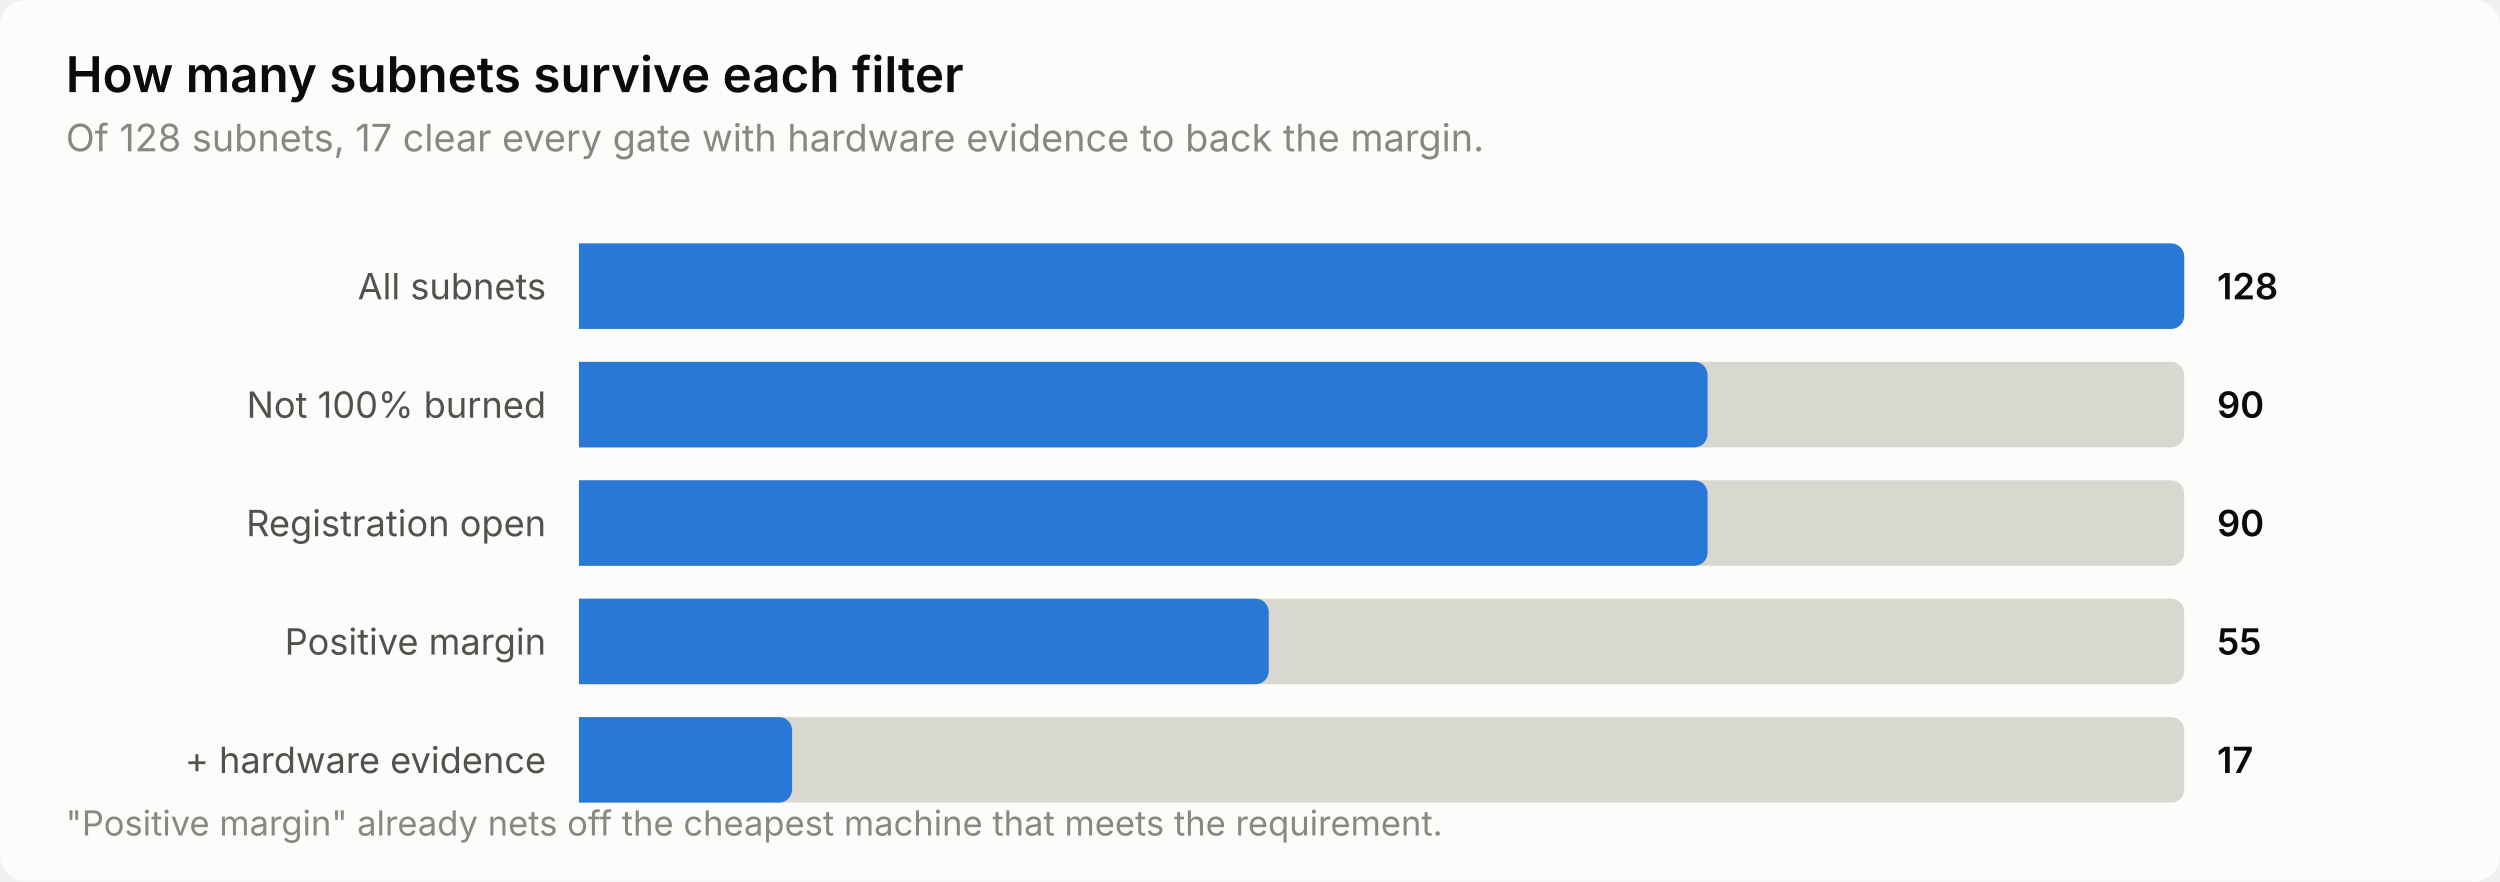
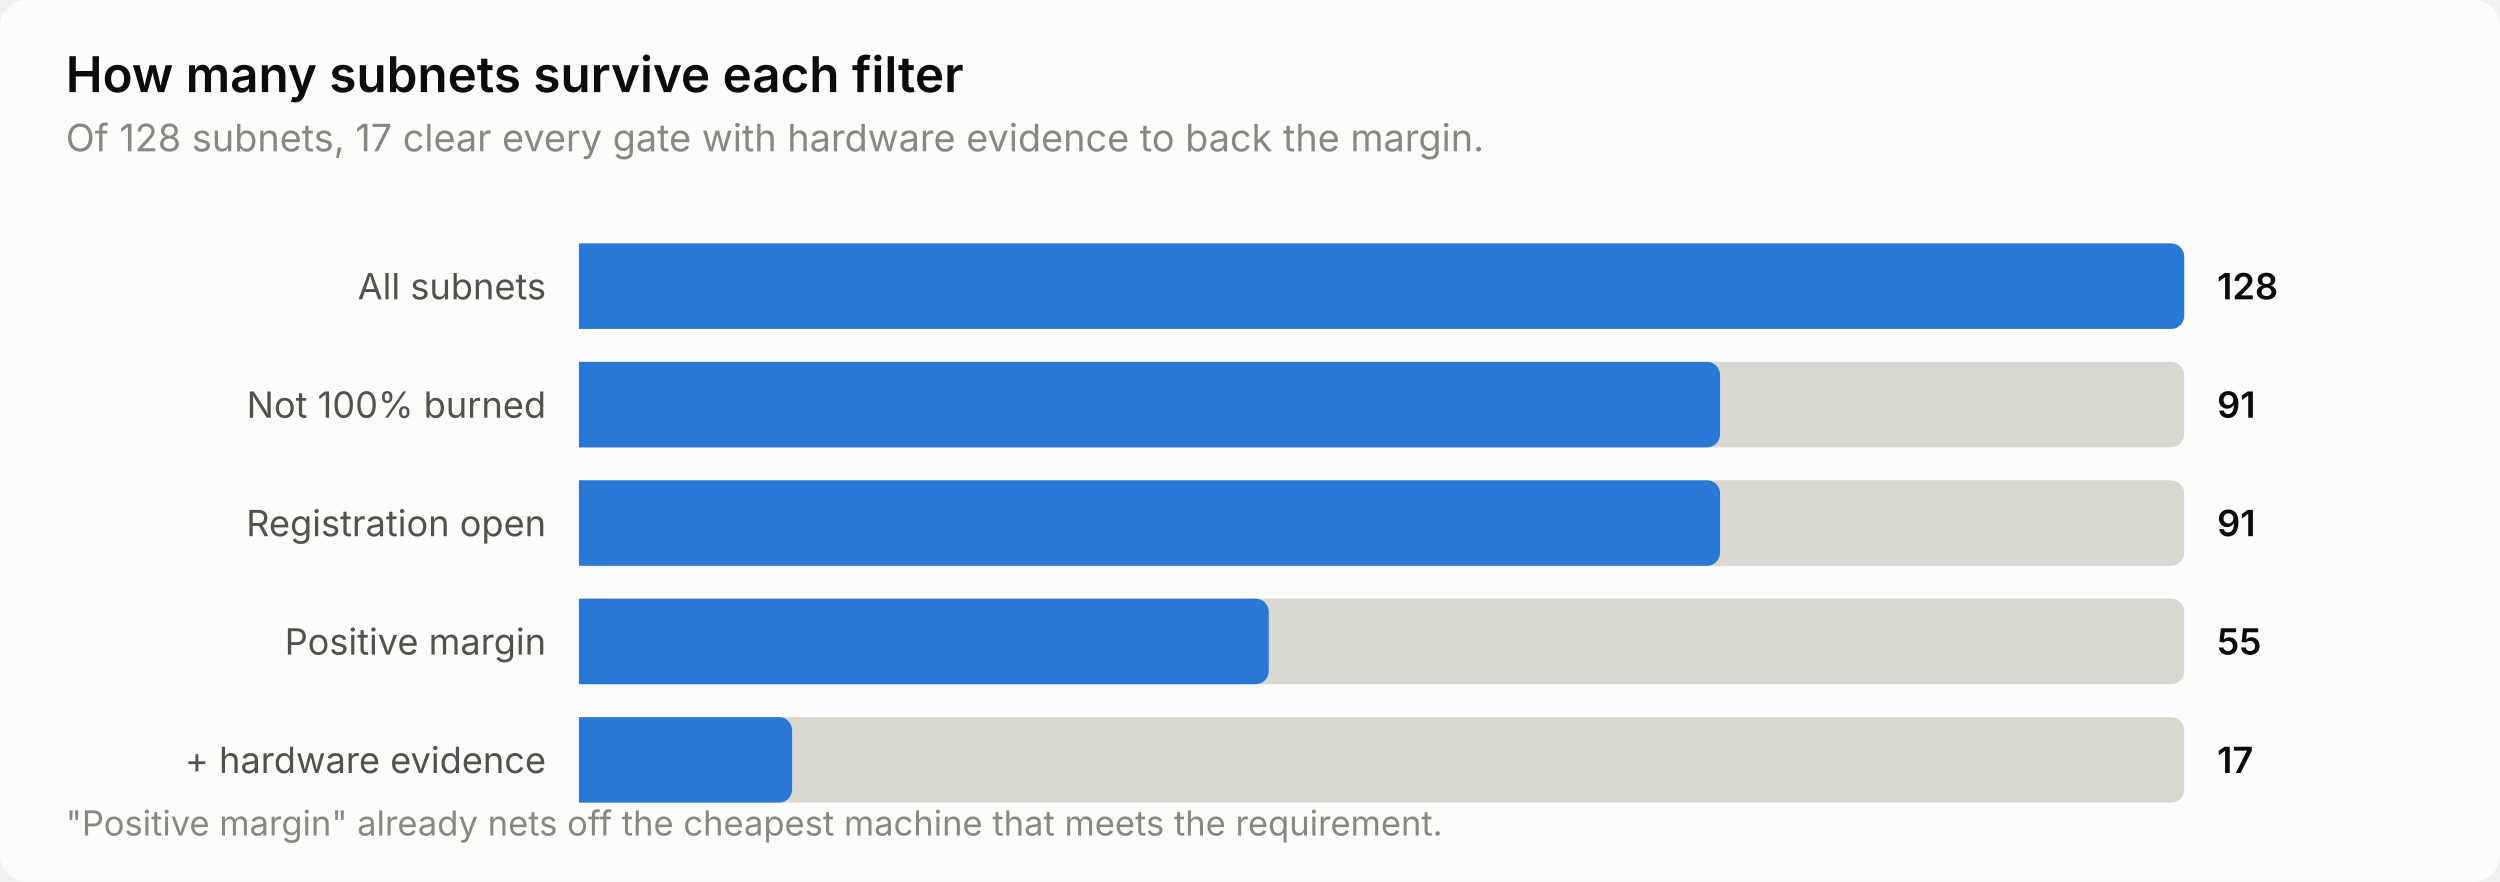
<svg xmlns="http://www.w3.org/2000/svg" width="760" height="268" viewBox="0 0 760 268" role="img" aria-label="How many subnets survive each filter">
  <style>
    text { font-family: system-ui, -apple-system, 'Segoe UI', sans-serif; }
    .t-title { font-size: 15px; font-weight: 600; }
    .t-sub { font-size: 11.5px; }
    .t-lab { font-size: 11px; }
    .t-val { font-size: 11px; font-weight: 600; font-variant-numeric: tabular-nums; }
    .t-tick { font-size: 10.5px; font-variant-numeric: tabular-nums; }

    .surface { fill: #fcfcfb; }
    .ink { fill: #0b0b0b; }
    .ink2 { fill: #52514e; }
    .muted { fill: #898781; }
    .grid { stroke: #e1e0d9; }
    .axis { stroke: #c3c2b7; }
    .accent { fill: #2a78d6; }
    .critical { fill: #d03b3b; }
    .deemph { fill: #d8d7d0; }

    @media (prefers-color-scheme: dark) {
      .surface { fill: #1a1a19; }
      .ink { fill: #ffffff; }
      .ink2 { fill: #c3c2b7; }
      .muted { fill: #898781; }
      .grid { stroke: #2c2c2a; }
      .axis { stroke: #383835; }
      .accent { fill: #3987e5; }
      .deemph { fill: #3a3a37; }
    }
</style>
  <rect class="surface" width="760" height="268" rx="8" />
  <text class="ink t-title" x="20" y="28">How many subnets survive each filter</text>
  <text class="muted t-sub" x="20" y="46">Of 128 subnets, 17 clear every gate with hardware evidence to back the margin.</text>
  <text class="ink2 t-lab" x="166" y="91" text-anchor="end">All subnets</text>
  <path class="deemph" d="M176.0,74.0 H660.0 a4.0,4.0 0 0 1 4.0,4.0 V96.0 a4.0,4.0 0 0 1 -4.0,4.0 H176.0 Z" />
  <path class="accent" d="M176.0,74.0 H660.0 a4.0,4.0 0 0 1 4.0,4.0 V96.0 a4.0,4.0 0 0 1 -4.0,4.0 H176.0 Z" />
  <text class="ink t-val" x="674" y="91">128</text>
  <text class="ink2 t-lab" x="166" y="127" text-anchor="end">Not 100% burned</text>
  <path class="deemph" d="M176.0,110.0 H660.0 a4.0,4.0 0 0 1 4.0,4.0 V132.0 a4.0,4.0 0 0 1 -4.0,4.0 H176.0 Z" />
-   <path class="accent" d="M176.0,110.0 H515.1 a4.0,4.0 0 0 1 4.0,4.0 V132.0 a4.0,4.0 0 0 1 -4.0,4.0 H176.0 Z" />
-   <text class="ink t-val" x="674" y="127">90</text>
+   <path class="accent" d="M176.0,110.0 H518.9 a4.0,4.0 0 0 1 4.0,4.0 V132.0 a4.0,4.0 0 0 1 -4.0,4.0 H176.0 Z" />
+   <text class="ink t-val" x="674" y="127">91</text>
  <text class="ink2 t-lab" x="166" y="163" text-anchor="end">Registration open</text>
  <path class="deemph" d="M176.0,146.0 H660.0 a4.0,4.0 0 0 1 4.0,4.0 V168.0 a4.0,4.0 0 0 1 -4.0,4.0 H176.0 Z" />
-   <path class="accent" d="M176.0,146.0 H515.1 a4.0,4.0 0 0 1 4.0,4.0 V168.0 a4.0,4.0 0 0 1 -4.0,4.0 H176.0 Z" />
-   <text class="ink t-val" x="674" y="163">90</text>
+   <path class="accent" d="M176.0,146.0 H518.9 a4.0,4.0 0 0 1 4.0,4.0 V168.0 a4.0,4.0 0 0 1 -4.0,4.0 H176.0 Z" />
+   <text class="ink t-val" x="674" y="163">91</text>
  <text class="ink2 t-lab" x="166" y="199" text-anchor="end">Positive margin</text>
  <path class="deemph" d="M176.0,182.0 H660.0 a4.0,4.0 0 0 1 4.0,4.0 V204.0 a4.0,4.0 0 0 1 -4.0,4.0 H176.0 Z" />
  <path class="accent" d="M176.0,182.0 H381.7 a4.0,4.0 0 0 1 4.0,4.0 V204.0 a4.0,4.0 0 0 1 -4.0,4.0 H176.0 Z" />
  <text class="ink t-val" x="674" y="199">55</text>
  <text class="ink2 t-lab" x="166" y="235" text-anchor="end">+ hardware evidence</text>
  <path class="deemph" d="M176.0,218.0 H660.0 a4.0,4.0 0 0 1 4.0,4.0 V240.0 a4.0,4.0 0 0 1 -4.0,4.0 H176.0 Z" />
  <path class="accent" d="M176.0,218.0 H236.8 a4.0,4.0 0 0 1 4.0,4.0 V240.0 a4.0,4.0 0 0 1 -4.0,4.0 H176.0 Z" />
  <text class="ink t-val" x="674" y="235">17</text>
  <text class="muted t-tick" x="20" y="254">"Positive margin" already nets off the cheapest machine that meets the requirement.</text>
</svg>
